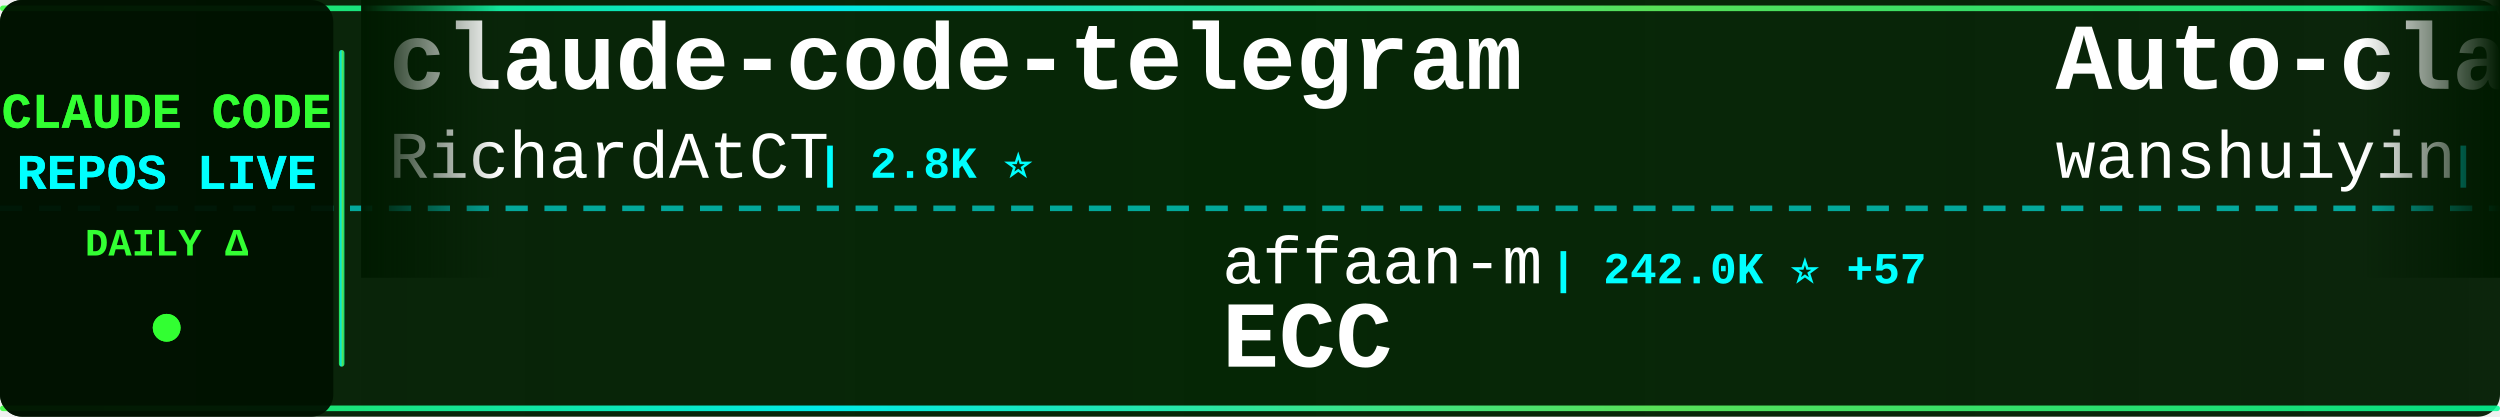
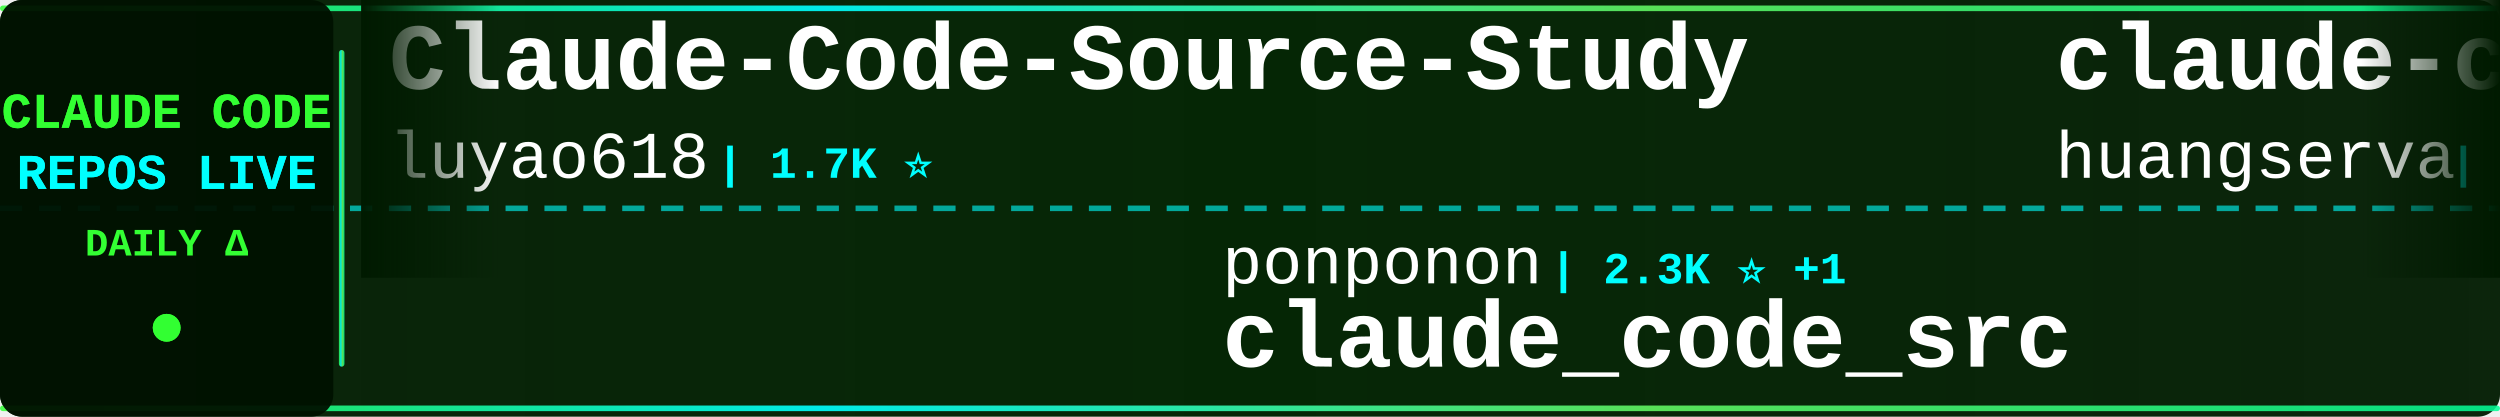
<svg xmlns="http://www.w3.org/2000/svg" width="900" height="150">
  <defs>
    <linearGradient id="tickerBg" x1="0%" y1="0%" x2="100%" y2="0%">
      <stop offset="0%" style="stop-color:#001a00;stop-opacity:0.95" />
      <stop offset="50%" style="stop-color:#002200;stop-opacity:0.98" />
      <stop offset="100%" style="stop-color:#001a00;stop-opacity:0.95" />
    </linearGradient>
    <linearGradient id="borderGrad" x1="0%" y1="0%" x2="100%" y2="0%">
      <stop offset="0%" style="stop-color:#33ff33;stop-opacity:0.85">
        <animate attributeName="stop-opacity" values="0.85;1;0.85" dur="2s" repeatCount="indefinite" />
      </stop>
      <stop offset="33%" style="stop-color:#00ffff;stop-opacity:0.9">
        <animate attributeName="stop-opacity" values="0.9;1;0.9" dur="2.2s" repeatCount="indefinite" />
      </stop>
      <stop offset="66%" style="stop-color:#66ff66;stop-opacity:0.85">
        <animate attributeName="stop-opacity" values="0.85;1;0.85" dur="1.8s" repeatCount="indefinite" />
      </stop>
      <stop offset="100%" style="stop-color:#00ff99;stop-opacity:0.85">
        <animate attributeName="stop-opacity" values="0.85;1;0.85" dur="2s" repeatCount="indefinite" />
      </stop>
    </linearGradient>
    <filter id="textGlow">
      <feGaussianBlur stdDeviation="0.1" result="coloredBlur" />
      <feMerge>
        <feMergeNode in="coloredBlur" />
        <feMergeNode in="SourceGraphic" />
      </feMerge>
    </filter>
    <filter id="metricGlow">
      <feGaussianBlur stdDeviation="0.2" result="coloredBlur" />
      <feMerge>
        <feMergeNode in="coloredBlur" />
        <feMergeNode in="SourceGraphic" />
      </feMerge>
    </filter>
    <linearGradient id="leftFade" x1="0%" y1="0%" x2="100%" y2="0%">
      <stop offset="0%" style="stop-color:#001a00;stop-opacity:1" />
      <stop offset="100%" style="stop-color:#001a00;stop-opacity:0" />
    </linearGradient>
    <linearGradient id="rightFade" x1="0%" y1="0%" x2="100%" y2="0%">
      <stop offset="0%" style="stop-color:#001a00;stop-opacity:0" />
      <stop offset="100%" style="stop-color:#001a00;stop-opacity:1" />
    </linearGradient>
  </defs>
  <rect width="900" height="150" fill="url(#tickerBg)" rx="8" />
  <rect x="0" y="2" width="900" height="2" fill="url(#borderGrad)" rx="1" />
  <rect x="0" y="146" width="900" height="2" fill="url(#borderGrad)" rx="1" />
  <line x1="0" y1="75" x2="900" y2="75" stroke="#00ffff" stroke-width="2" stroke-dasharray="8 6" opacity="0.6" />
  <rect x="0" y="0" width="120" height="150" fill="#001100" opacity="0.95" rx="8" />
  <text x="60" y="46" font-family="'Courier New', monospace" font-size="18" font-weight="bold" fill="#33ff33" text-anchor="middle" filter="url(#textGlow)">
    CLAUDE CODE
  </text>
  <text x="60" y="68" font-family="'Courier New', monospace" font-size="18" font-weight="bold" fill="#00ffff" text-anchor="middle" filter="url(#textGlow)">
    REPOS LIVE
  </text>
  <text x="60" y="92" font-family="'Courier New', monospace" font-size="14" font-weight="bold" fill="#33ff33" text-anchor="middle">
    DAILY Δ
  </text>
  <circle cx="60" cy="118" r="5" fill="#33ff33" filter="url(#metricGlow)">
    <animate attributeName="r" values="4;6;4" dur="1.5s" repeatCount="indefinite" />
    <animate attributeName="opacity" values="0.6;1;0.6" dur="1.5s" repeatCount="indefinite" />
  </circle>
  <rect x="122" y="18" width="2" height="114" fill="url(#borderGrad)" rx="1" />
  <clipPath id="tickerClip">
    <rect x="130" y="0" width="770" height="150" />
  </clipPath>
  <g clip-path="url(#tickerClip)">
    <g id="tickerItems">
      <animateTransform attributeName="transform" attributeType="XML" type="translate" from="0 0" to="-3000 0" dur="54s" repeatCount="indefinite" />
      <g transform="translate(0, 0)">
-         <text x="140" y="32" font-family="'Courier New', monospace" font-size="34" font-weight="bold" fill="#ffffff">claude-code-telegram</text>
-         <text x="140" y="64" font-family="'Courier New', monospace" font-size="24" font-weight="normal" fill="#ffffff" opacity="1.0">RichardAtCT</text>
-         <text x="294" y="64" font-family="'Courier New', monospace" font-size="16" font-weight="bold" fill="#00ffff"> | 2.8K ⭐</text>
+         <text x="140" y="32" font-family="'Courier New', monospace" font-size="34" font-weight="bold" fill="#ffffff">Claude-Code-Source-Study</text>
+         <text x="140" y="64" font-family="'Courier New', monospace" font-size="24" font-weight="normal" fill="#ffffff" opacity="1.0">luyao618</text>
+         <text x="258" y="64" font-family="'Courier New', monospace" font-size="16" font-weight="bold" fill="#00ffff"> | 1.7K ⭐</text>
      </g>
      <g transform="translate(300, 0)">
-         <text x="140" y="102" font-family="'Courier New', monospace" font-size="24" font-weight="normal" fill="#ffffff" opacity="1.0">affaan-m</text>
-         <text x="258" y="102" font-family="'Courier New', monospace" font-size="16" font-weight="bold" fill="#00ffff"> | 242.0K ⭐ +57</text>
-         <text x="140" y="132" font-family="'Courier New', monospace" font-size="34" font-weight="bold" fill="#ffffff">ECC</text>
+         <text x="140" y="102" font-family="'Courier New', monospace" font-size="24" font-weight="normal" fill="#ffffff" opacity="1.0">ponponon</text>
+         <text x="258" y="102" font-family="'Courier New', monospace" font-size="16" font-weight="bold" fill="#00ffff"> | 2.3K ⭐ +1</text>
+         <text x="140" y="132" font-family="'Courier New', monospace" font-size="34" font-weight="bold" fill="#ffffff">claude_code_src</text>
      </g>
      <g transform="translate(600, 0)">
-         <text x="140" y="32" font-family="'Courier New', monospace" font-size="34" font-weight="bold" fill="#ffffff">Auto-claude-code-researc...</text>
-         <text x="140" y="64" font-family="'Courier New', monospace" font-size="24" font-weight="normal" fill="#ffffff" opacity="1.0">wanshuiyin</text>
-         <text x="282" y="64" font-family="'Courier New', monospace" font-size="16" font-weight="bold" fill="#00ffff"> | 15.0K ⭐ +5</text>
+         <text x="140" y="32" font-family="'Courier New', monospace" font-size="34" font-weight="bold" fill="#ffffff">claude-code-cli</text>
+         <text x="140" y="64" font-family="'Courier New', monospace" font-size="24" font-weight="normal" fill="#ffffff" opacity="1.0">huangserva</text>
+         <text x="282" y="64" font-family="'Courier New', monospace" font-size="16" font-weight="bold" fill="#00ffff"> | 623 ⭐</text>
      </g>
      <g transform="translate(900, 0)">
-         <text x="140" y="102" font-family="'Courier New', monospace" font-size="24" font-weight="normal" fill="#ffffff" opacity="1.0">ccplugins</text>
-         <text x="270" y="102" font-family="'Courier New', monospace" font-size="16" font-weight="bold" fill="#00ffff"> | 922 ⭐</text>
-         <text x="140" y="132" font-family="'Courier New', monospace" font-size="34" font-weight="bold" fill="#ffffff">awesome-claude-code-plug...</text>
+         <text x="140" y="102" font-family="'Courier New', monospace" font-size="24" font-weight="normal" fill="#ffffff" opacity="1.0">Donchitos</text>
+         <text x="270" y="102" font-family="'Courier New', monospace" font-size="16" font-weight="bold" fill="#00ffff"> | 24.4K ⭐ +7</text>
+         <text x="140" y="132" font-family="'Courier New', monospace" font-size="34" font-weight="bold" fill="#ffffff">Claude-Code-Game-Studios</text>
      </g>
      <g transform="translate(1200, 0)">
-         <text x="140" y="32" font-family="'Courier New', monospace" font-size="34" font-weight="bold" fill="#ffffff">claude-code-sourcemap</text>
-         <text x="140" y="64" font-family="'Courier New', monospace" font-size="24" font-weight="normal" fill="#ffffff" opacity="1.0">ChinaSiro</text>
-         <text x="270" y="64" font-family="'Courier New', monospace" font-size="16" font-weight="bold" fill="#00ffff"> | 9.6K ⭐ +2</text>
+         <text x="140" y="32" font-family="'Courier New', monospace" font-size="34" font-weight="bold" fill="#ffffff">claude-code-source-build</text>
+         <text x="140" y="64" font-family="'Courier New', monospace" font-size="24" font-weight="normal" fill="#ffffff" opacity="1.0">andrew-kramer-inno</text>
+         <text x="378" y="64" font-family="'Courier New', monospace" font-size="16" font-weight="bold" fill="#00ffff"> | 594 ⭐</text>
      </g>
      <g transform="translate(1500, 0)">
-         <text x="140" y="102" font-family="'Courier New', monospace" font-size="24" font-weight="normal" fill="#ffffff" opacity="1.0">andrew-kramer-inno</text>
-         <text x="378" y="102" font-family="'Courier New', monospace" font-size="16" font-weight="bold" fill="#00ffff"> | 594 ⭐</text>
-         <text x="140" y="132" font-family="'Courier New', monospace" font-size="34" font-weight="bold" fill="#ffffff">claude-code-source-build</text>
+         <text x="140" y="102" font-family="'Courier New', monospace" font-size="24" font-weight="normal" fill="#ffffff" opacity="1.0">shanraisshan</text>
+         <text x="306" y="102" font-family="'Courier New', monospace" font-size="16" font-weight="bold" fill="#00ffff"> | 64.9K ⭐ +5</text>
+         <text x="140" y="132" font-family="'Courier New', monospace" font-size="34" font-weight="bold" fill="#ffffff">claude-code-best-practic...</text>
      </g>
      <g transform="translate(1800, 0)">
-         <text x="140" y="32" font-family="'Courier New', monospace" font-size="34" font-weight="bold" fill="#ffffff">edmunds-claude-code</text>
-         <text x="140" y="64" font-family="'Courier New', monospace" font-size="24" font-weight="normal" fill="#ffffff" opacity="1.0">edmund-io</text>
-         <text x="270" y="64" font-family="'Courier New', monospace" font-size="16" font-weight="bold" fill="#00ffff"> | 1.5K ⭐</text>
+         <text x="140" y="32" font-family="'Courier New', monospace" font-size="34" font-weight="bold" fill="#ffffff">claude-code-skills</text>
+         <text x="140" y="64" font-family="'Courier New', monospace" font-size="24" font-weight="normal" fill="#ffffff" opacity="1.0">daymade</text>
+         <text x="246" y="64" font-family="'Courier New', monospace" font-size="16" font-weight="bold" fill="#00ffff"> | 1.3K ⭐ +1.3K</text>
      </g>
      <g transform="translate(2100, 0)">
-         <text x="140" y="102" font-family="'Courier New', monospace" font-size="24" font-weight="normal" fill="#ffffff" opacity="1.0">anthropics</text>
-         <text x="282" y="102" font-family="'Courier New', monospace" font-size="16" font-weight="bold" fill="#00ffff"> | 8.7K ⭐ +2</text>
-         <text x="140" y="132" font-family="'Courier New', monospace" font-size="34" font-weight="bold" fill="#ffffff">claude-code-action</text>
+         <text x="140" y="102" font-family="'Courier New', monospace" font-size="24" font-weight="normal" fill="#ffffff" opacity="1.0">ChrisWiles</text>
+         <text x="282" y="102" font-family="'Courier New', monospace" font-size="16" font-weight="bold" fill="#00ffff"> | 6.0K ⭐</text>
+         <text x="140" y="132" font-family="'Courier New', monospace" font-size="34" font-weight="bold" fill="#ffffff">claude-code-showcase</text>
      </g>
      <g transform="translate(2400, 0)">
-         <text x="140" y="32" font-family="'Courier New', monospace" font-size="34" font-weight="bold" fill="#ffffff">claude-code-templates</text>
-         <text x="140" y="64" font-family="'Courier New', monospace" font-size="24" font-weight="normal" fill="#ffffff" opacity="1.0">davila7</text>
-         <text x="246" y="64" font-family="'Courier New', monospace" font-size="16" font-weight="bold" fill="#00ffff"> | 30.3K ⭐ +3</text>
+         <text x="140" y="32" font-family="'Courier New', monospace" font-size="34" font-weight="bold" fill="#ffffff">skills</text>
+         <text x="140" y="64" font-family="'Courier New', monospace" font-size="24" font-weight="normal" fill="#ffffff" opacity="1.0">anthropics</text>
+         <text x="282" y="64" font-family="'Courier New', monospace" font-size="16" font-weight="bold" fill="#00ffff"> | 171.0K ⭐ +24</text>
      </g>
      <g transform="translate(2700, 0)">
+         <text x="140" y="102" font-family="'Courier New', monospace" font-size="24" font-weight="normal" fill="#ffffff" opacity="1.0">1rgs</text>
+         <text x="210" y="102" font-family="'Courier New', monospace" font-size="16" font-weight="bold" fill="#00ffff"> | 3.7K ⭐</text>
+         <text x="140" y="132" font-family="'Courier New', monospace" font-size="34" font-weight="bold" fill="#ffffff">claude-code-proxy</text>
+       </g>
+       <g transform="translate(3000, 0)">
+         <text x="140" y="32" font-family="'Courier New', monospace" font-size="34" font-weight="bold" fill="#ffffff">Claude-Code-Source-Study</text>
+         <text x="140" y="64" font-family="'Courier New', monospace" font-size="24" font-weight="normal" fill="#ffffff" opacity="1.0">luyao618</text>
+         <text x="258" y="64" font-family="'Courier New', monospace" font-size="16" font-weight="bold" fill="#00ffff"> | 1.7K ⭐</text>
+       </g>
+       <g transform="translate(3300, 0)">
        <text x="140" y="102" font-family="'Courier New', monospace" font-size="24" font-weight="normal" fill="#ffffff" opacity="1.0">ponponon</text>
-         <text x="258" y="102" font-family="'Courier New', monospace" font-size="16" font-weight="bold" fill="#00ffff"> | 2.3K ⭐</text>
+         <text x="258" y="102" font-family="'Courier New', monospace" font-size="16" font-weight="bold" fill="#00ffff"> | 2.3K ⭐ +1</text>
        <text x="140" y="132" font-family="'Courier New', monospace" font-size="34" font-weight="bold" fill="#ffffff">claude_code_src</text>
      </g>
-       <g transform="translate(3000, 0)">
-         <text x="140" y="32" font-family="'Courier New', monospace" font-size="34" font-weight="bold" fill="#ffffff">claude-code-telegram</text>
-         <text x="140" y="64" font-family="'Courier New', monospace" font-size="24" font-weight="normal" fill="#ffffff" opacity="1.0">RichardAtCT</text>
-         <text x="294" y="64" font-family="'Courier New', monospace" font-size="16" font-weight="bold" fill="#00ffff"> | 2.8K ⭐</text>
-       </g>
-       <g transform="translate(3300, 0)">
-         <text x="140" y="102" font-family="'Courier New', monospace" font-size="24" font-weight="normal" fill="#ffffff" opacity="1.0">affaan-m</text>
-         <text x="258" y="102" font-family="'Courier New', monospace" font-size="16" font-weight="bold" fill="#00ffff"> | 242.0K ⭐ +57</text>
-         <text x="140" y="132" font-family="'Courier New', monospace" font-size="34" font-weight="bold" fill="#ffffff">ECC</text>
-       </g>
      <g transform="translate(3600, 0)">
-         <text x="140" y="32" font-family="'Courier New', monospace" font-size="34" font-weight="bold" fill="#ffffff">Auto-claude-code-researc...</text>
-         <text x="140" y="64" font-family="'Courier New', monospace" font-size="24" font-weight="normal" fill="#ffffff" opacity="1.0">wanshuiyin</text>
-         <text x="282" y="64" font-family="'Courier New', monospace" font-size="16" font-weight="bold" fill="#00ffff"> | 15.0K ⭐ +5</text>
+         <text x="140" y="32" font-family="'Courier New', monospace" font-size="34" font-weight="bold" fill="#ffffff">claude-code-cli</text>
+         <text x="140" y="64" font-family="'Courier New', monospace" font-size="24" font-weight="normal" fill="#ffffff" opacity="1.0">huangserva</text>
+         <text x="282" y="64" font-family="'Courier New', monospace" font-size="16" font-weight="bold" fill="#00ffff"> | 623 ⭐</text>
      </g>
      <g transform="translate(3900, 0)">
-         <text x="140" y="102" font-family="'Courier New', monospace" font-size="24" font-weight="normal" fill="#ffffff" opacity="1.0">ccplugins</text>
-         <text x="270" y="102" font-family="'Courier New', monospace" font-size="16" font-weight="bold" fill="#00ffff"> | 922 ⭐</text>
-         <text x="140" y="132" font-family="'Courier New', monospace" font-size="34" font-weight="bold" fill="#ffffff">awesome-claude-code-plug...</text>
+         <text x="140" y="102" font-family="'Courier New', monospace" font-size="24" font-weight="normal" fill="#ffffff" opacity="1.0">Donchitos</text>
+         <text x="270" y="102" font-family="'Courier New', monospace" font-size="16" font-weight="bold" fill="#00ffff"> | 24.4K ⭐ +7</text>
+         <text x="140" y="132" font-family="'Courier New', monospace" font-size="34" font-weight="bold" fill="#ffffff">Claude-Code-Game-Studios</text>
      </g>
    </g>
  </g>
  <rect x="130" y="0" width="50" height="100" fill="url(#leftFade)" />
  <rect x="850" y="0" width="50" height="100" fill="url(#rightFade)" />
</svg>
